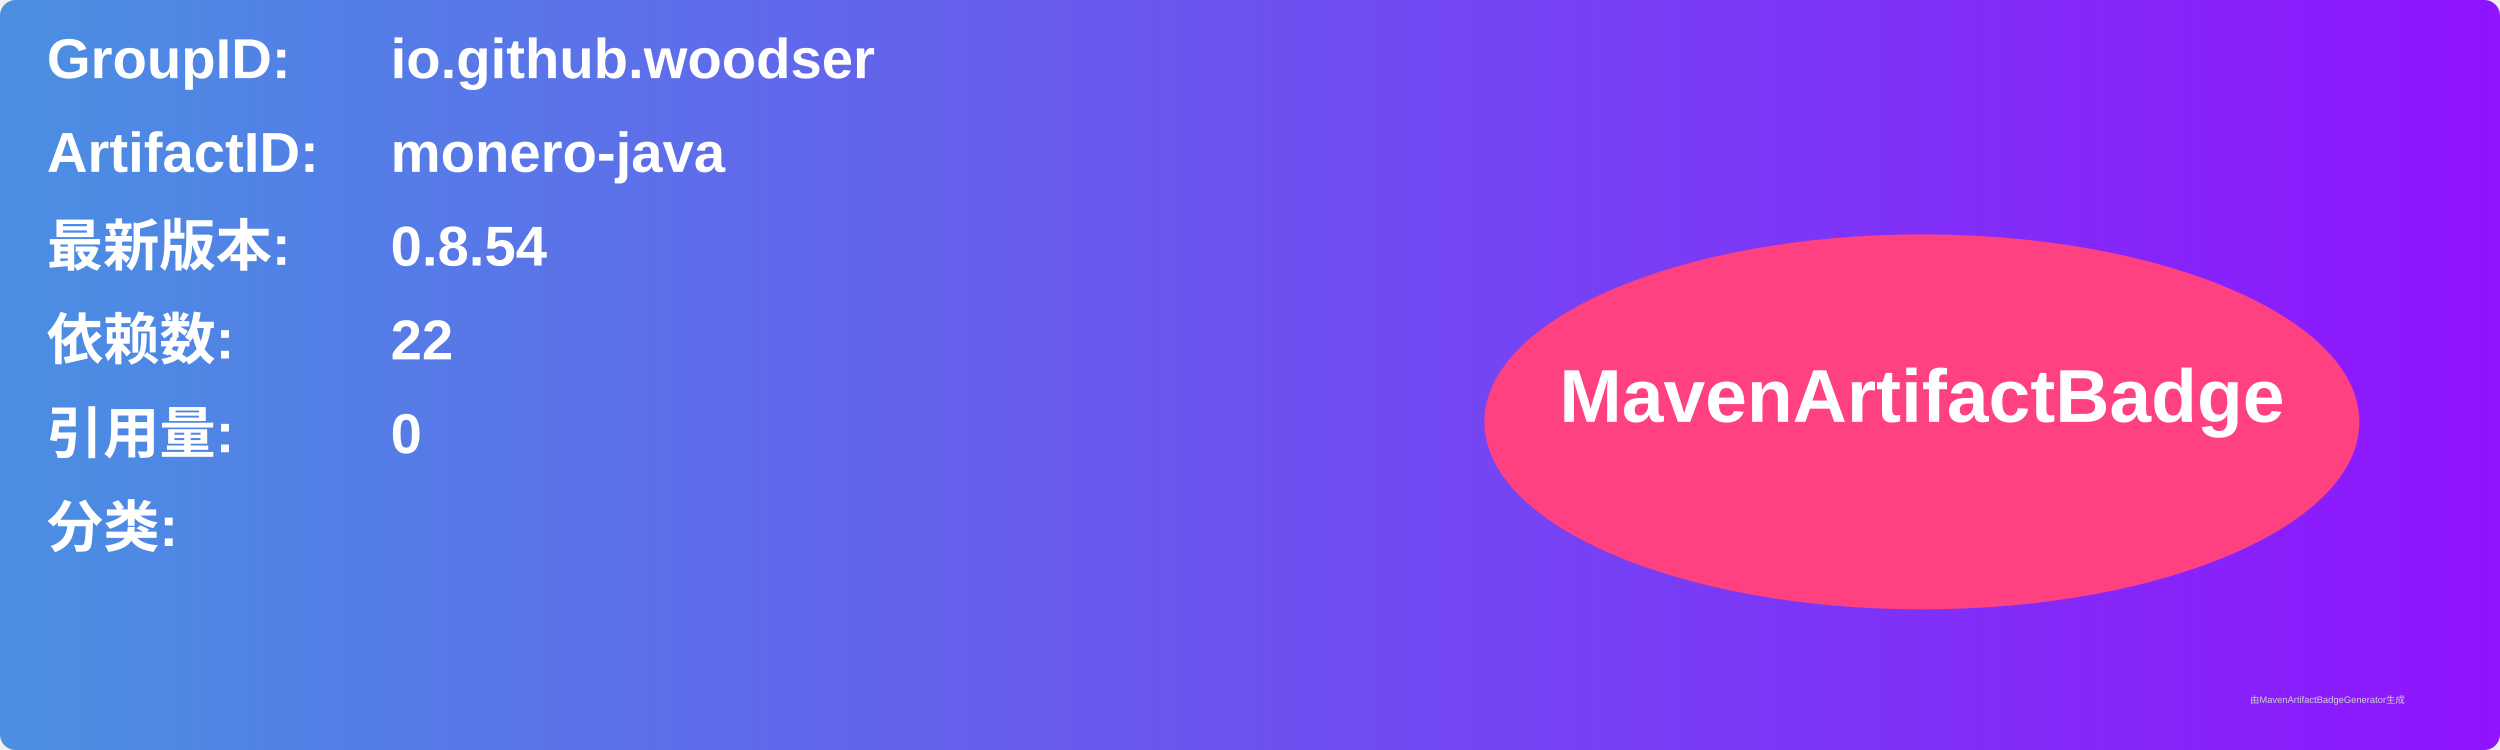
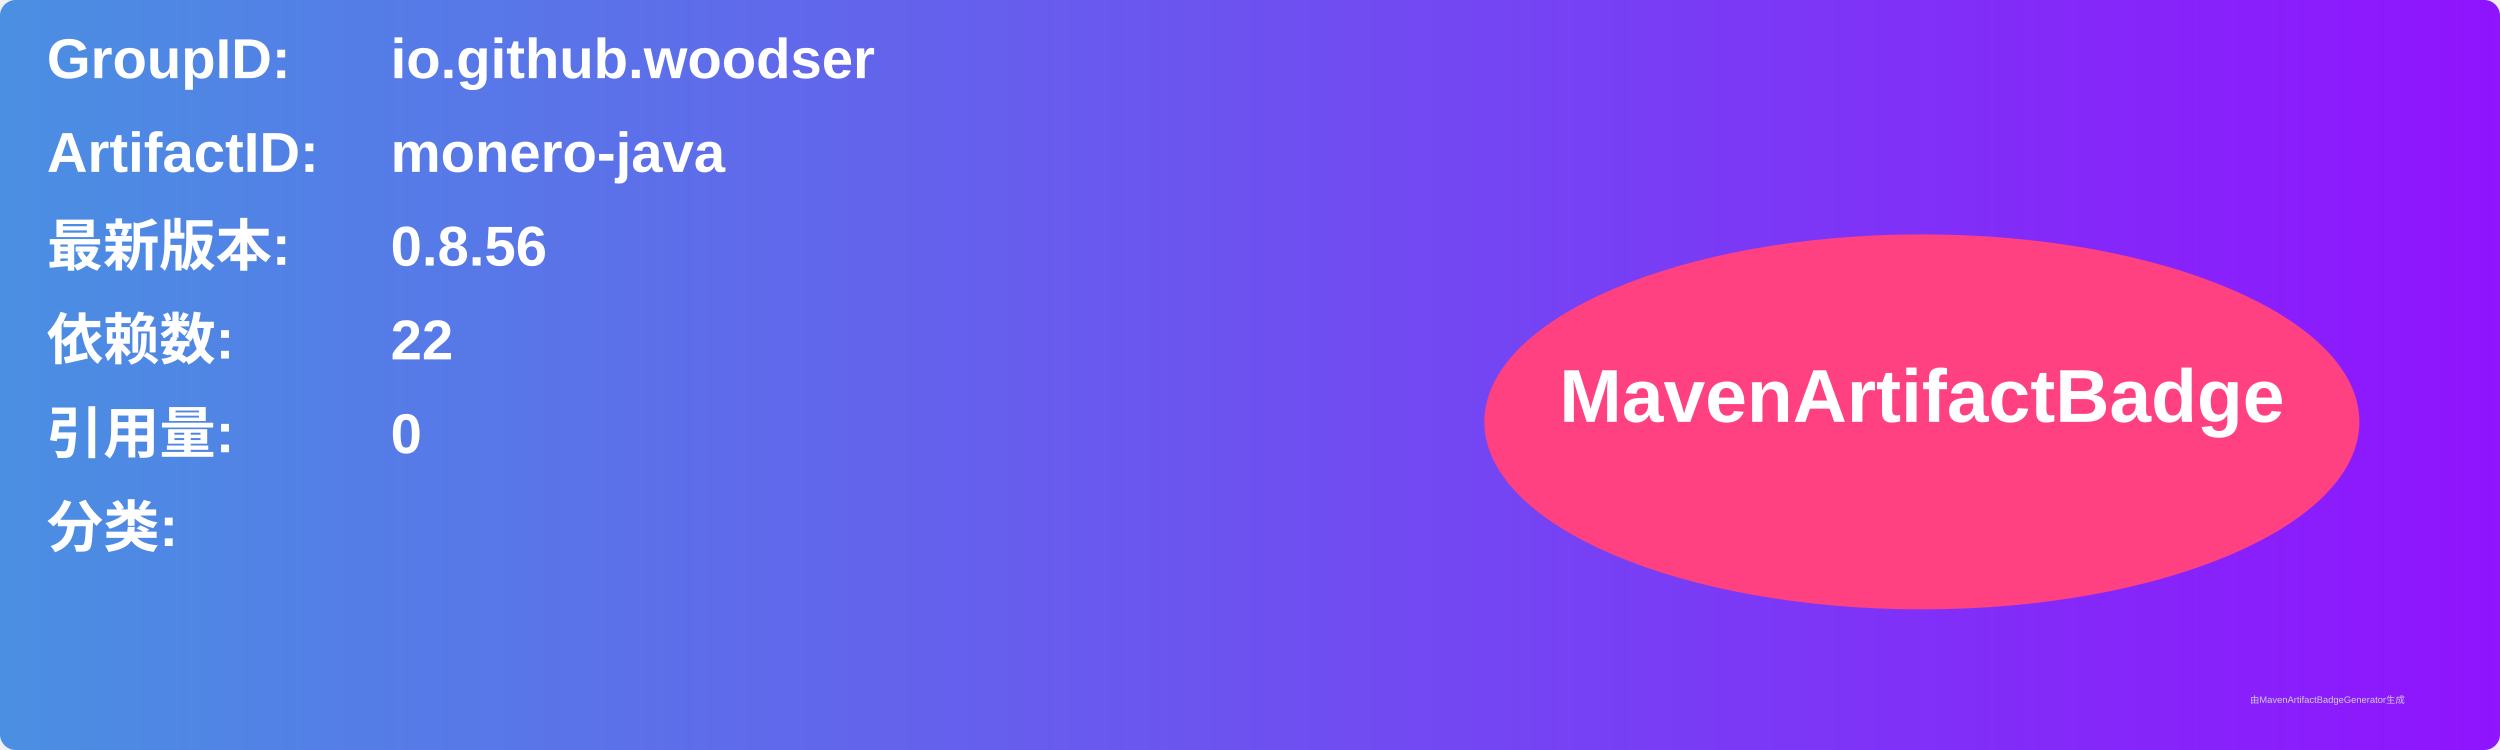
<svg xmlns="http://www.w3.org/2000/svg" width="800" height="240" viewBox="0 0 800 240">
  <linearGradient id="grad" x1="0%" y1="0%" x2="100%" y2="0%">
    <stop offset="0%" stop-color="#4a90e2" />
    <stop offset="100%" stop-color="#9013fe" />
  </linearGradient>
  <rect width="100%" height="100%" rx="5" ry="5" fill="url(#grad)" />
  <g transform="translate(15, 15)">
    <text x="0" y="10" font-family="Arial" font-size="18" fill="white" font-weight="bold" width="260">GroupID:</text>
    <text x="110" y="10" font-family="Arial" font-size="18" fill="white" font-weight="bold" width="460">io.github.woodser</text>
    <text x="0" y="40" font-family="Arial" font-size="18" fill="white" font-weight="bold" width="260">ArtifactID:</text>
    <text x="110" y="40" font-family="Arial" font-size="18" fill="white" font-weight="bold" width="460">monero-java</text>
    <text x="0" y="70" font-family="Arial" font-size="18" fill="white" font-weight="bold">最新版本:</text>
    <text x="110" y="70" font-family="Arial" font-size="18" fill="white" font-weight="bold">
-       <tspan font-weight="bold">0.8.54</tspan>
+       <tspan font-weight="bold">0.8.56</tspan>
    </text>
    <text x="0" y="100" font-family="Arial" font-size="18" fill="white" font-weight="bold">依赖数: </text>
    <text x="110" y="100" font-family="Arial" font-size="18" fill="white">
      <tspan font-weight="bold">22</tspan>
    </text>
    <text x="0" y="130" font-family="Arial" font-size="18" fill="white" font-weight="bold">引用量: </text>
    <text x="110" y="130" font-family="Arial" font-size="18" fill="white">
      <tspan font-weight="bold">0</tspan>
    </text>
    <text x="0" y="160" font-family="Arial" font-size="18" fill="white" font-weight="bold">分类:</text>
    <text x="10" y="190" font-family="Arial" font-size="10" fill="white">
      <tspan font-weight="bold" />
    </text>
    <ellipse cx="600" cy="120" rx="140" ry="60" fill="#ff4081" />
    <text x="600" y="120" text-anchor="middle" font-family="Arial" font-size="24" fill="white" font-weight="bold">MavenArtifactBadge</text>
  </g>
  <text x="720" y="225" font-family="Arial" font-size="3" fill="#d0d0d0">由MavenArtifactBadgeGenerator生成</text>
</svg>
